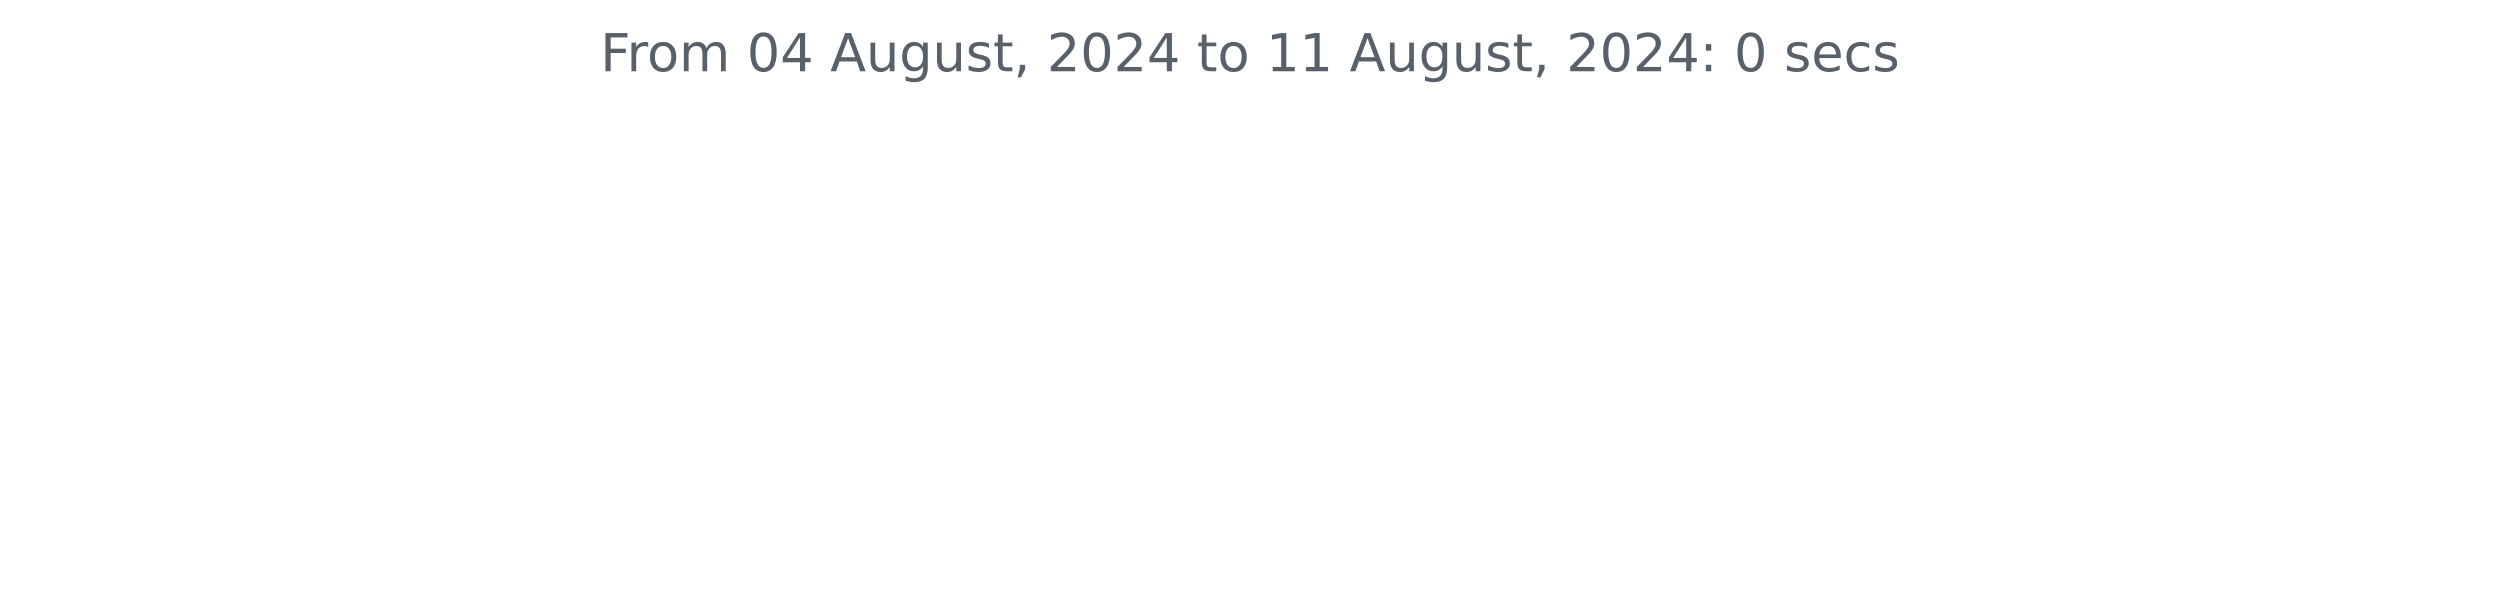
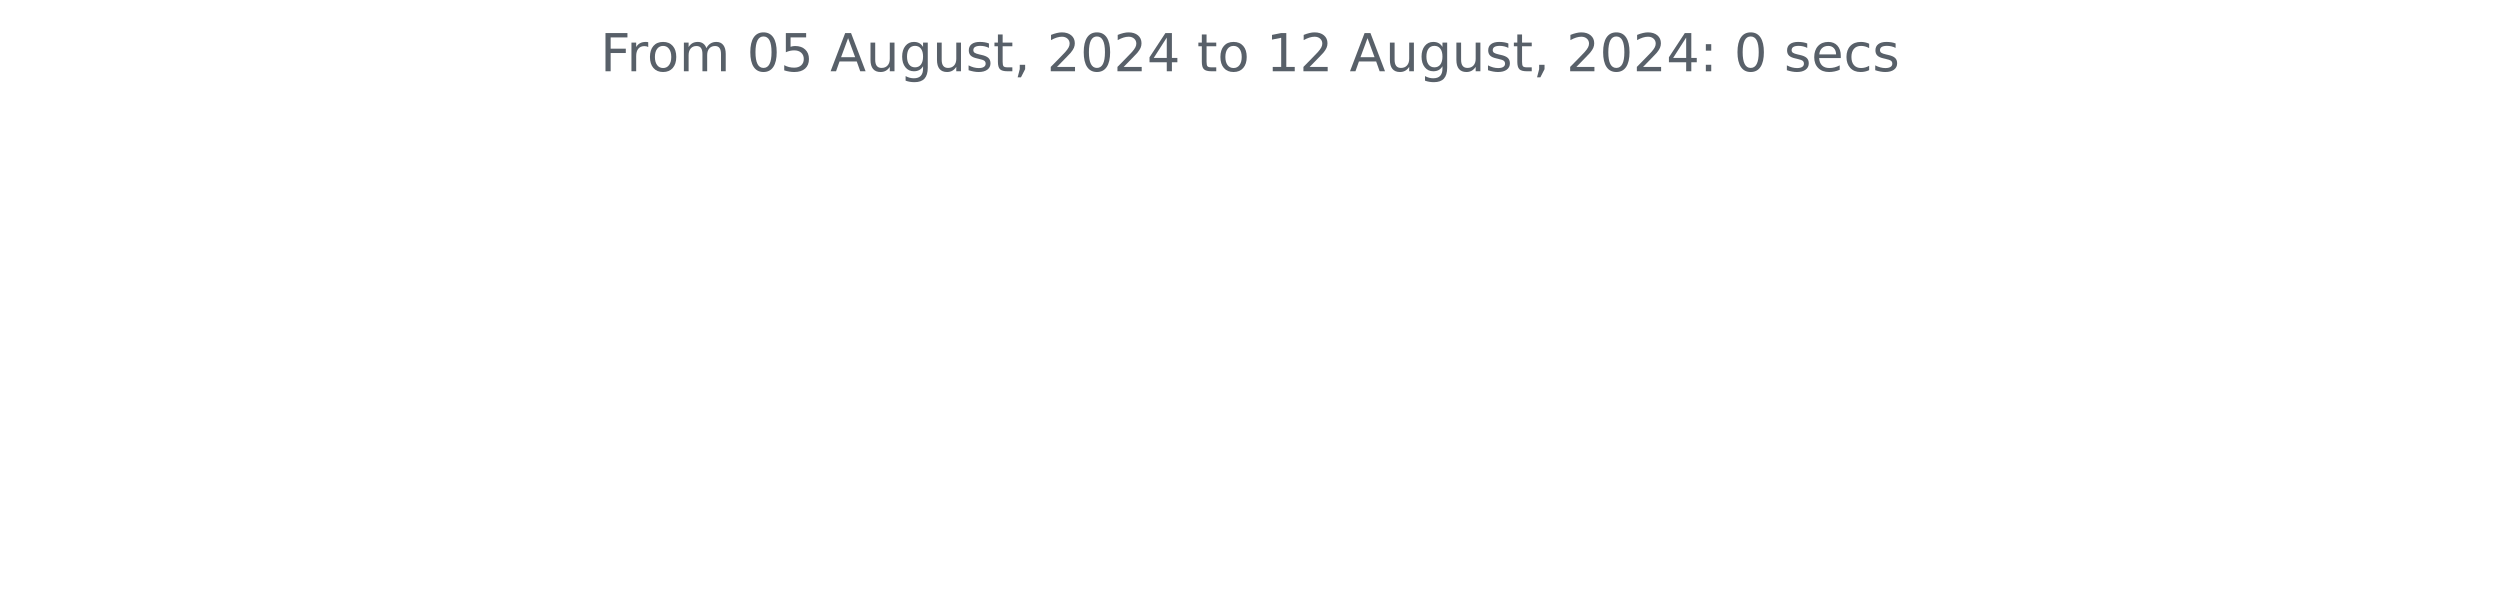
<svg xmlns="http://www.w3.org/2000/svg" xmlns:xlink="http://www.w3.org/1999/xlink" width="572.4pt" height="140.398pt" viewBox="0 0 572.4 140.398" version="1.1">
  <defs>
    <style type="text/css">*{stroke-linejoin: round; stroke-linecap: butt}</style>
  </defs>
  <g id="figure_1">
    <g id="patch_1">
      <path d="M 0 140.398  L 572.4 140.398  L 572.4 0  L 0 0  L 0 140.398  z " style="fill: none" />
    </g>
    <g id="axes_1">
      <g id="matplotlib.axis_1" />
      <g id="matplotlib.axis_2" />
      <g id="text_1">
        <g style="fill: #586069" transform="translate(137.4544 16.31812) scale(0.12 -0.12)">
          <defs>
            <path id="DejaVuSans-46" d="M 628 4666  L 3309 4666  L 3309 4134  L 1259 4134  L 1259 2759  L 3109 2759  L 3109 2228  L 1259 2228  L 1259 0  L 628 0  L 628 4666  z " transform="scale(0.015625)" />
            <path id="DejaVuSans-72" d="M 2631 2963  Q 2534 3019 2420 3045  Q 2306 3072 2169 3072  Q 1681 3072 1420 2755  Q 1159 2438 1159 1844  L 1159 0  L 581 0  L 581 3500  L 1159 3500  L 1159 2956  Q 1341 3275 1631 3429  Q 1922 3584 2338 3584  Q 2397 3584 2469 3576  Q 2541 3569 2628 3553  L 2631 2963  z " transform="scale(0.015625)" />
            <path id="DejaVuSans-6f" d="M 1959 3097  Q 1497 3097 1228 2736  Q 959 2375 959 1747  Q 959 1119 1226 758  Q 1494 397 1959 397  Q 2419 397 2687 759  Q 2956 1122 2956 1747  Q 2956 2369 2687 2733  Q 2419 3097 1959 3097  z M 1959 3584  Q 2709 3584 3137 3096  Q 3566 2609 3566 1747  Q 3566 888 3137 398  Q 2709 -91 1959 -91  Q 1206 -91 779 398  Q 353 888 353 1747  Q 353 2609 779 3096  Q 1206 3584 1959 3584  z " transform="scale(0.015625)" />
            <path id="DejaVuSans-6d" d="M 3328 2828  Q 3544 3216 3844 3400  Q 4144 3584 4550 3584  Q 5097 3584 5394 3201  Q 5691 2819 5691 2113  L 5691 0  L 5113 0  L 5113 2094  Q 5113 2597 4934 2840  Q 4756 3084 4391 3084  Q 3944 3084 3684 2787  Q 3425 2491 3425 1978  L 3425 0  L 2847 0  L 2847 2094  Q 2847 2600 2669 2842  Q 2491 3084 2119 3084  Q 1678 3084 1418 2786  Q 1159 2488 1159 1978  L 1159 0  L 581 0  L 581 3500  L 1159 3500  L 1159 2956  Q 1356 3278 1631 3431  Q 1906 3584 2284 3584  Q 2666 3584 2933 3390  Q 3200 3197 3328 2828  z " transform="scale(0.015625)" />
            <path id="DejaVuSans-20" transform="scale(0.015625)" />
            <path id="DejaVuSans-30" d="M 2034 4250  Q 1547 4250 1301 3770  Q 1056 3291 1056 2328  Q 1056 1369 1301 889  Q 1547 409 2034 409  Q 2525 409 2770 889  Q 3016 1369 3016 2328  Q 3016 3291 2770 3770  Q 2525 4250 2034 4250  z M 2034 4750  Q 2819 4750 3233 4129  Q 3647 3509 3647 2328  Q 3647 1150 3233 529  Q 2819 -91 2034 -91  Q 1250 -91 836 529  Q 422 1150 422 2328  Q 422 3509 836 4129  Q 1250 4750 2034 4750  z " transform="scale(0.015625)" />
-             <path id="DejaVuSans-34" d="M 2419 4116  L 825 1625  L 2419 1625  L 2419 4116  z M 2253 4666  L 3047 4666  L 3047 1625  L 3713 1625  L 3713 1100  L 3047 1100  L 3047 0  L 2419 0  L 2419 1100  L 313 1100  L 313 1709  L 2253 4666  z " transform="scale(0.015625)" />
+             <path id="DejaVuSans-35" d="M 691 4666  L 3169 4666  L 3169 4134  L 1269 4134  L 1269 2991  Q 1406 3038 1543 3061  Q 1681 3084 1819 3084  Q 2600 3084 3056 2656  Q 3513 2228 3513 1497  Q 3513 744 3044 326  Q 2575 -91 1722 -91  Q 1428 -91 1123 -41  Q 819 9 494 109  L 494 744  Q 775 591 1075 516  Q 1375 441 1709 441  Q 2250 441 2565 725  Q 2881 1009 2881 1497  Q 2881 1984 2565 2268  Q 2250 2553 1709 2553  Q 1456 2553 1204 2497  Q 953 2441 691 2322  L 691 4666  z " transform="scale(0.015625)" />
            <path id="DejaVuSans-41" d="M 2188 4044  L 1331 1722  L 3047 1722  L 2188 4044  z M 1831 4666  L 2547 4666  L 4325 0  L 3669 0  L 3244 1197  L 1141 1197  L 716 0  L 50 0  L 1831 4666  z " transform="scale(0.015625)" />
            <path id="DejaVuSans-75" d="M 544 1381  L 544 3500  L 1119 3500  L 1119 1403  Q 1119 906 1312 657  Q 1506 409 1894 409  Q 2359 409 2629 706  Q 2900 1003 2900 1516  L 2900 3500  L 3475 3500  L 3475 0  L 2900 0  L 2900 538  Q 2691 219 2414 64  Q 2138 -91 1772 -91  Q 1169 -91 856 284  Q 544 659 544 1381  z M 1991 3584  L 1991 3584  z " transform="scale(0.015625)" />
            <path id="DejaVuSans-67" d="M 2906 1791  Q 2906 2416 2648 2759  Q 2391 3103 1925 3103  Q 1463 3103 1205 2759  Q 947 2416 947 1791  Q 947 1169 1205 825  Q 1463 481 1925 481  Q 2391 481 2648 825  Q 2906 1169 2906 1791  z M 3481 434  Q 3481 -459 3084 -895  Q 2688 -1331 1869 -1331  Q 1566 -1331 1297 -1286  Q 1028 -1241 775 -1147  L 775 -588  Q 1028 -725 1275 -790  Q 1522 -856 1778 -856  Q 2344 -856 2625 -561  Q 2906 -266 2906 331  L 2906 616  Q 2728 306 2450 153  Q 2172 0 1784 0  Q 1141 0 747 490  Q 353 981 353 1791  Q 353 2603 747 3093  Q 1141 3584 1784 3584  Q 2172 3584 2450 3431  Q 2728 3278 2906 2969  L 2906 3500  L 3481 3500  L 3481 434  z " transform="scale(0.015625)" />
            <path id="DejaVuSans-73" d="M 2834 3397  L 2834 2853  Q 2591 2978 2328 3040  Q 2066 3103 1784 3103  Q 1356 3103 1142 2972  Q 928 2841 928 2578  Q 928 2378 1081 2264  Q 1234 2150 1697 2047  L 1894 2003  Q 2506 1872 2764 1633  Q 3022 1394 3022 966  Q 3022 478 2636 193  Q 2250 -91 1575 -91  Q 1294 -91 989 -36  Q 684 19 347 128  L 347 722  Q 666 556 975 473  Q 1284 391 1588 391  Q 1994 391 2212 530  Q 2431 669 2431 922  Q 2431 1156 2273 1281  Q 2116 1406 1581 1522  L 1381 1569  Q 847 1681 609 1914  Q 372 2147 372 2553  Q 372 3047 722 3315  Q 1072 3584 1716 3584  Q 2034 3584 2315 3537  Q 2597 3491 2834 3397  z " transform="scale(0.015625)" />
            <path id="DejaVuSans-74" d="M 1172 4494  L 1172 3500  L 2356 3500  L 2356 3053  L 1172 3053  L 1172 1153  Q 1172 725 1289 603  Q 1406 481 1766 481  L 2356 481  L 2356 0  L 1766 0  Q 1100 0 847 248  Q 594 497 594 1153  L 594 3053  L 172 3053  L 172 3500  L 594 3500  L 594 4494  L 1172 4494  z " transform="scale(0.015625)" />
            <path id="DejaVuSans-2c" d="M 750 794  L 1409 794  L 1409 256  L 897 -744  L 494 -744  L 750 256  L 750 794  z " transform="scale(0.015625)" />
            <path id="DejaVuSans-32" d="M 1228 531  L 3431 531  L 3431 0  L 469 0  L 469 531  Q 828 903 1448 1529  Q 2069 2156 2228 2338  Q 2531 2678 2651 2914  Q 2772 3150 2772 3378  Q 2772 3750 2511 3984  Q 2250 4219 1831 4219  Q 1534 4219 1204 4116  Q 875 4013 500 3803  L 500 4441  Q 881 4594 1212 4672  Q 1544 4750 1819 4750  Q 2544 4750 2975 4387  Q 3406 4025 3406 3419  Q 3406 3131 3298 2873  Q 3191 2616 2906 2266  Q 2828 2175 2409 1742  Q 1991 1309 1228 531  z " transform="scale(0.015625)" />
+             <path id="DejaVuSans-34" d="M 2419 4116  L 825 1625  L 2419 1625  L 2419 4116  z M 2253 4666  L 3047 4666  L 3047 1625  L 3713 1625  L 3713 1100  L 3047 1100  L 3047 0  L 2419 0  L 2419 1100  L 313 1100  L 313 1709  L 2253 4666  z " transform="scale(0.015625)" />
            <path id="DejaVuSans-31" d="M 794 531  L 1825 531  L 1825 4091  L 703 3866  L 703 4441  L 1819 4666  L 2450 4666  L 2450 531  L 3481 531  L 3481 0  L 794 0  L 794 531  z " transform="scale(0.015625)" />
            <path id="DejaVuSans-3a" d="M 750 794  L 1409 794  L 1409 0  L 750 0  L 750 794  z M 750 3309  L 1409 3309  L 1409 2516  L 750 2516  L 750 3309  z " transform="scale(0.015625)" />
            <path id="DejaVuSans-65" d="M 3597 1894  L 3597 1613  L 953 1613  Q 991 1019 1311 708  Q 1631 397 2203 397  Q 2534 397 2845 478  Q 3156 559 3463 722  L 3463 178  Q 3153 47 2828 -22  Q 2503 -91 2169 -91  Q 1331 -91 842 396  Q 353 884 353 1716  Q 353 2575 817 3079  Q 1281 3584 2069 3584  Q 2775 3584 3186 3129  Q 3597 2675 3597 1894  z M 3022 2063  Q 3016 2534 2758 2815  Q 2500 3097 2075 3097  Q 1594 3097 1305 2825  Q 1016 2553 972 2059  L 3022 2063  z " transform="scale(0.015625)" />
            <path id="DejaVuSans-63" d="M 3122 3366  L 3122 2828  Q 2878 2963 2633 3030  Q 2388 3097 2138 3097  Q 1578 3097 1268 2742  Q 959 2388 959 1747  Q 959 1106 1268 751  Q 1578 397 2138 397  Q 2388 397 2633 464  Q 2878 531 3122 666  L 3122 134  Q 2881 22 2623 -34  Q 2366 -91 2075 -91  Q 1284 -91 818 406  Q 353 903 353 1747  Q 353 2603 823 3093  Q 1294 3584 2113 3584  Q 2378 3584 2631 3529  Q 2884 3475 3122 3366  z " transform="scale(0.015625)" />
          </defs>
          <use xlink:href="#DejaVuSans-46" />
          <use xlink:href="#DejaVuSans-72" x="50.27" />
          <use xlink:href="#DejaVuSans-6f" x="89.133" />
          <use xlink:href="#DejaVuSans-6d" x="150.314" />
          <use xlink:href="#DejaVuSans-20" x="247.727" />
          <use xlink:href="#DejaVuSans-30" x="279.514" />
-           <use xlink:href="#DejaVuSans-34" x="343.137" />
+           <use xlink:href="#DejaVuSans-35" x="343.137" />
          <use xlink:href="#DejaVuSans-20" x="406.76" />
          <use xlink:href="#DejaVuSans-41" x="438.547" />
          <use xlink:href="#DejaVuSans-75" x="506.955" />
          <use xlink:href="#DejaVuSans-67" x="570.334" />
          <use xlink:href="#DejaVuSans-75" x="633.811" />
          <use xlink:href="#DejaVuSans-73" x="697.189" />
          <use xlink:href="#DejaVuSans-74" x="749.289" />
          <use xlink:href="#DejaVuSans-2c" x="788.498" />
          <use xlink:href="#DejaVuSans-20" x="820.285" />
          <use xlink:href="#DejaVuSans-32" x="852.072" />
          <use xlink:href="#DejaVuSans-30" x="915.695" />
          <use xlink:href="#DejaVuSans-32" x="979.318" />
          <use xlink:href="#DejaVuSans-34" x="1042.941" />
          <use xlink:href="#DejaVuSans-20" x="1106.564" />
          <use xlink:href="#DejaVuSans-74" x="1138.352" />
          <use xlink:href="#DejaVuSans-6f" x="1177.561" />
          <use xlink:href="#DejaVuSans-20" x="1238.742" />
          <use xlink:href="#DejaVuSans-31" x="1270.529" />
-           <use xlink:href="#DejaVuSans-31" x="1334.152" />
+           <use xlink:href="#DejaVuSans-32" x="1334.152" />
          <use xlink:href="#DejaVuSans-20" x="1397.775" />
          <use xlink:href="#DejaVuSans-41" x="1429.562" />
          <use xlink:href="#DejaVuSans-75" x="1497.971" />
          <use xlink:href="#DejaVuSans-67" x="1561.35" />
          <use xlink:href="#DejaVuSans-75" x="1624.826" />
          <use xlink:href="#DejaVuSans-73" x="1688.205" />
          <use xlink:href="#DejaVuSans-74" x="1740.305" />
          <use xlink:href="#DejaVuSans-2c" x="1779.514" />
          <use xlink:href="#DejaVuSans-20" x="1811.301" />
          <use xlink:href="#DejaVuSans-32" x="1843.088" />
          <use xlink:href="#DejaVuSans-30" x="1906.711" />
          <use xlink:href="#DejaVuSans-32" x="1970.334" />
          <use xlink:href="#DejaVuSans-34" x="2033.957" />
          <use xlink:href="#DejaVuSans-3a" x="2097.58" />
          <use xlink:href="#DejaVuSans-20" x="2131.271" />
          <use xlink:href="#DejaVuSans-30" x="2163.059" />
          <use xlink:href="#DejaVuSans-20" x="2226.682" />
          <use xlink:href="#DejaVuSans-73" x="2258.469" />
          <use xlink:href="#DejaVuSans-65" x="2310.568" />
          <use xlink:href="#DejaVuSans-63" x="2372.092" />
          <use xlink:href="#DejaVuSans-73" x="2427.072" />
        </g>
      </g>
    </g>
  </g>
</svg>
